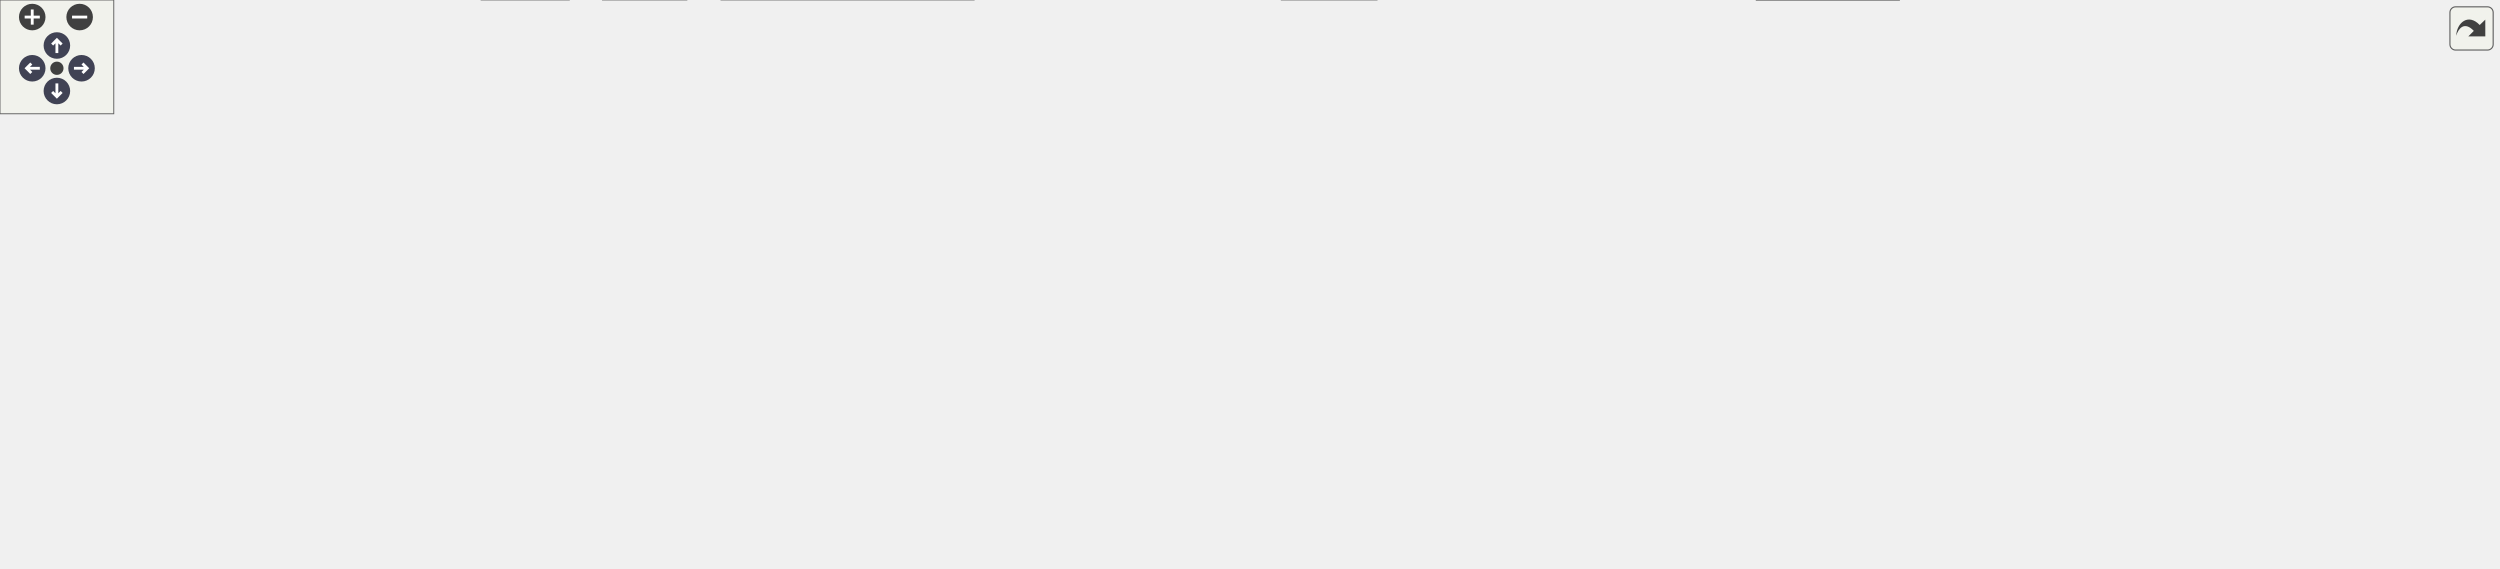
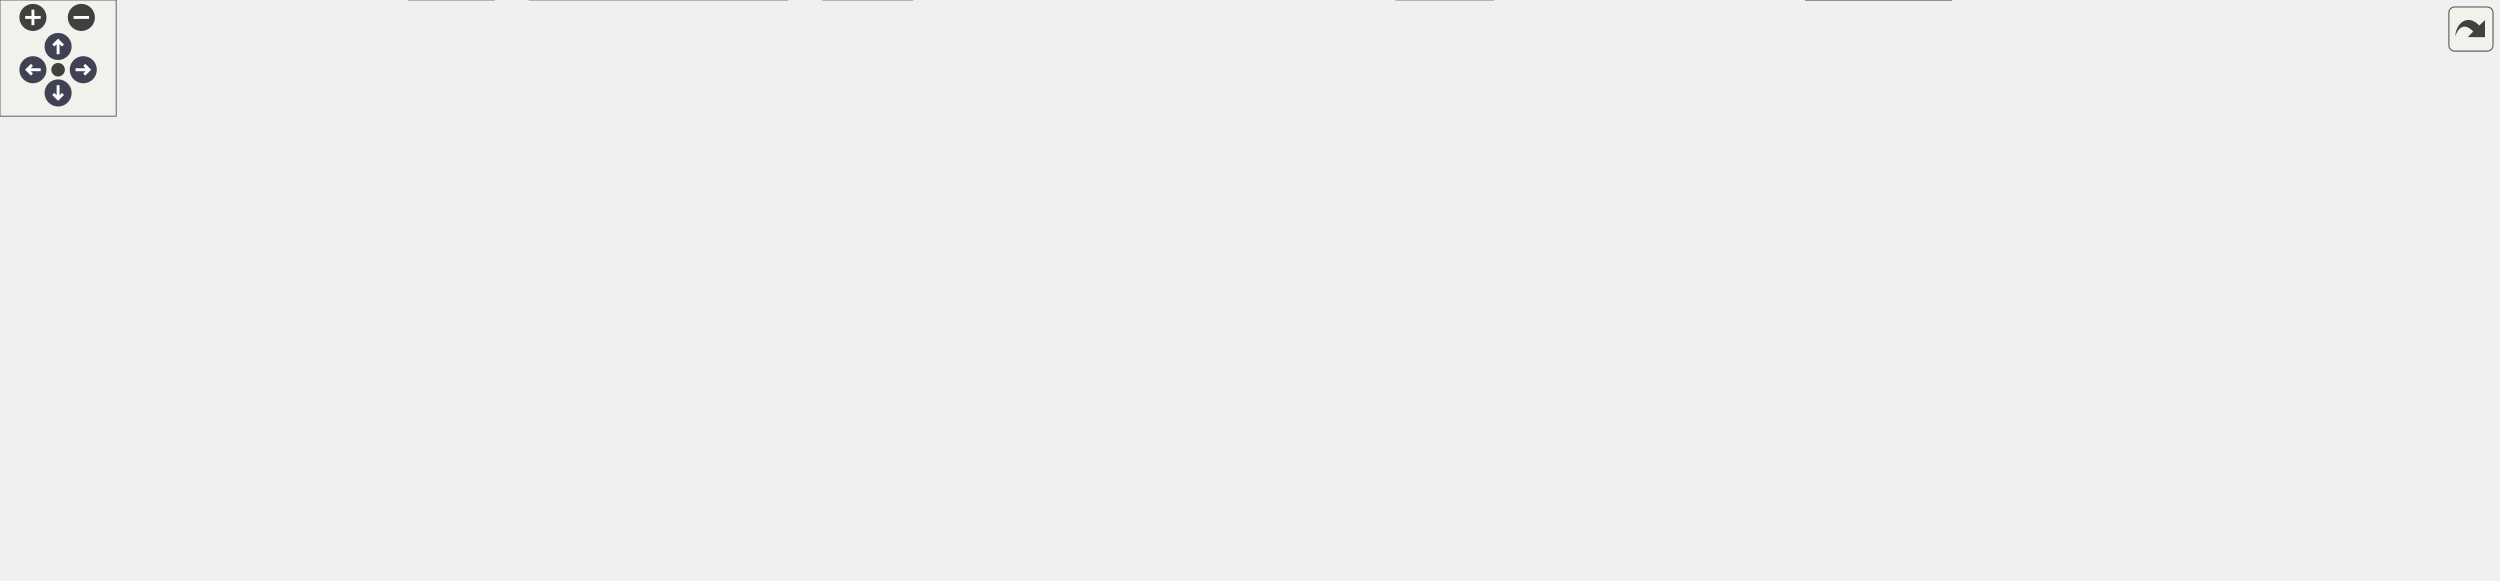
<svg xmlns="http://www.w3.org/2000/svg" xmlns:xlink="http://www.w3.org/1999/xlink" id="main" version="1.1" xml:space="preserve">
  <style type="text/css">
.node, .edge {opacity: 0.7;}
.node.selected, .edge.selected {opacity: 1;}
.edge:hover path { stroke: red; }
.edge:hover polygon { stroke: red; fill: red; }
</style>
  <defs>
    <circle id="rim" cx="0" cy="0" r="7" />
    <circle id="rim2" cx="0" cy="0" r="3.5" />
    <g id="zoomPlus">
      <use xlink:href="#rim" fill="#404040">
        <set attributeName="fill" to="#808080" begin="zoomplus.mouseover" end="zoomplus.mouseout" />
      </use>
      <path d="M-4,0h8M0,-4v8" fill="none" stroke="white" stroke-width="1.5" pointer-events="none" />
    </g>
    <g id="zoomMin">
      <use xlink:href="#rim" fill="#404040">
        <set attributeName="fill" to="#808080" begin="zoomminus.mouseover" end="zoomminus.mouseout" />
      </use>
      <path d="M-4,0h8" fill="none" stroke="white" stroke-width="1.5" pointer-events="none" />
    </g>
    <g id="arrowUp" transform="translate(30 24)">
      <use xlink:href="#rim" />
      <path pointer-events="none" fill="none" stroke="white" stroke-width="1.5" d="M0,-3.0v7 M-2.5,-0.5L0,-3.0L2.5,-0.5" />
    </g>
    <g id="arrowRight" transform="rotate(90) translate(36 -43)">
      <use xlink:href="#rim" />
      <path pointer-events="none" fill="none" stroke="white" stroke-width="1.5" d="M0,-3.0v7 M-2.5,-0.5L0,-3.0L2.5,-0.5" />
    </g>
    <g id="arrowDown" transform="rotate(180) translate(-30 -48)">
      <use xlink:href="#rim" />
      <path pointer-events="none" fill="none" stroke="white" stroke-width="1.5" d="M0,-3.0v7 M-2.5,-0.5L0,-3.0L2.5,-0.5" />
    </g>
    <g id="arrowLeft" transform="rotate(270) translate(-36 17)">
      <use xlink:href="#rim" />
      <path pointer-events="none" fill="none" stroke="white" stroke-width="1.5" d="M0,-3.0v7 M-2.5,-0.5L0,-3.0L2.5,-0.5" />
    </g>
    <g id="resetDef">
      <use xlink:href="#rim2" fill="#404040">
        <set attributeName="fill" to="#808080" begin="reset.mouseover" end="reset.mouseout" />
      </use>
    </g>
  </defs>
  <svg id="graph" class="graph">
    <g id="viewport">
      <g id="Node000001" class="node">
        <g id="a_Node000001">
          <a xlink:title="数学、算法模块头文件">
-             <polygon fill="#999999" stroke="#666666" points="787,-239 677,-239 677,-220 787,-220 787,-239" />
-             <text text-anchor="middle" x="732" y="-227" font-family="Helvetica,sans-Serif" font-size="10.00">rmvl/algorithm.hpp</text>
+             <polygon fill="#999999" stroke="#666666" points="772,-239 662,-239 662,-220 772,-220 772,-239" />
+             <text text-anchor="middle" x="717" y="-227" font-family="Helvetica,sans-Serif" font-size="10.00">rmvl/algorithm.hpp</text>
          </a>
        </g>
      </g>
      <g id="Node000002" class="node">
        <g id="a_Node000002">
          <a xlink:href="../../d4/d78/math_8hpp.html" target="_top" xlink:title="基础数学库">
-             <polygon fill="white" stroke="#666666" points="334.5,-129 221.5,-129 221.5,-110 334.5,-110 334.5,-129" />
-             <text text-anchor="middle" x="278" y="-117" font-family="Helvetica,sans-Serif" font-size="10.00">algorithm/math.hpp</text>
+             <polygon fill="white" stroke="#666666" points="319.5,-129 206.5,-129 206.5,-110 319.5,-110 319.5,-129" />
+             <text text-anchor="middle" x="263" y="-117" font-family="Helvetica,sans-Serif" font-size="10.00">algorithm/math.hpp</text>
          </a>
        </g>
      </g>
      <g id="edge1_Node000001_Node000002" class="edge">
        <g id="a_edge1_Node000001_Node000002">
          <a xlink:title=" ">
-             <path fill="none" stroke="#63b8ff" d="M676.66,-226.63C583.5,-222.76 399.83,-211.76 342,-184 320.27,-173.57 301.52,-152.7 290.03,-137.73" />
-             <polygon fill="#63b8ff" stroke="#63b8ff" points="292.59,-135.31 283.85,-129.32 286.95,-139.45 292.59,-135.31" />
+             <path fill="none" stroke="#63b8ff" d="M661.66,-226.63C568.5,-222.76 384.83,-211.76 327,-184 305.27,-173.57 286.52,-152.7 275.03,-137.73" />
+             <polygon fill="#63b8ff" stroke="#63b8ff" points="277.59,-135.31 268.85,-129.32 271.95,-139.45 277.59,-135.31" />
          </a>
        </g>
      </g>
      <g id="Node000015" class="node">
        <g id="a_Node000015">
          <a xlink:href="../../d6/deb/transform_8hpp.html" target="_top" xlink:title="坐标变换">
-             <polygon fill="white" stroke="#666666" points="487,-184 351,-184 351,-165 487,-165 487,-184" />
-             <text text-anchor="middle" x="419" y="-172" font-family="Helvetica,sans-Serif" font-size="10.00">algorithm/transform.hpp</text>
+             <polygon fill="white" stroke="#666666" points="472,-184 336,-184 336,-165 472,-165 472,-184" />
+             <text text-anchor="middle" x="404" y="-172" font-family="Helvetica,sans-Serif" font-size="10.00">algorithm/transform.hpp</text>
          </a>
        </g>
      </g>
      <g id="edge14_Node000001_Node000015" class="edge">
        <g id="a_edge14_Node000001_Node000015">
          <a xlink:title=" ">
-             <path fill="none" stroke="#63b8ff" d="M681.71,-219.98C626.58,-210.65 538.15,-195.67 479.32,-185.71" />
-             <polygon fill="#63b8ff" stroke="#63b8ff" points="479.87,-182.26 469.42,-184.04 478.7,-189.16 479.87,-182.26" />
+             <path fill="none" stroke="#63b8ff" d="M666.71,-219.98C611.58,-210.65 523.15,-195.67 464.32,-185.71" />
+             <polygon fill="#63b8ff" stroke="#63b8ff" points="464.87,-182.26 454.42,-184.04 463.7,-189.16 464.87,-182.26" />
          </a>
        </g>
      </g>
      <g id="Node000017" class="node">
        <g id="a_Node000017">
          <a xlink:href="../../dd/d83/dsp_8hpp.html" target="_top" xlink:title="数字信号处理库">
-             <polygon fill="white" stroke="#666666" points="1217.5,-184 1112.5,-184 1112.5,-165 1217.5,-165 1217.5,-184" />
-             <text text-anchor="middle" x="1165" y="-172" font-family="Helvetica,sans-Serif" font-size="10.00">algorithm/dsp.hpp</text>
+             <polygon fill="white" stroke="#666666" points="1110.5,-184 1005.5,-184 1005.5,-165 1110.5,-165 1110.5,-184" />
+             <text text-anchor="middle" x="1058" y="-172" font-family="Helvetica,sans-Serif" font-size="10.00">algorithm/dsp.hpp</text>
          </a>
        </g>
      </g>
      <g id="edge17_Node000001_Node000017" class="edge">
        <g id="a_edge17_Node000001_Node000017">
          <a xlink:title=" ">
-             <path fill="none" stroke="#63b8ff" d="M787.28,-221.73C868.01,-211.85 1017.75,-193.52 1102.42,-183.16" />
-             <polygon fill="#63b8ff" stroke="#63b8ff" points="1102.92,-186.63 1112.42,-181.94 1102.07,-179.68 1102.92,-186.63" />
+             <path fill="none" stroke="#63b8ff" d="M771.79,-219.98C832.82,-210.5 931.29,-195.19 995.34,-185.24" />
+             <polygon fill="#63b8ff" stroke="#63b8ff" points="995.97,-188.68 1005.31,-183.69 994.89,-181.77 995.97,-188.68" />
          </a>
        </g>
      </g>
      <g id="Node000021" class="node">
        <g id="a_Node000021">
          <a xlink:href="../../db/d0f/kalman_8hpp.html" target="_top" xlink:title="包含轻量级 cv::Matx 的卡尔曼滤波模块">
-             <polygon fill="white" stroke="#666666" points="697,-184 573,-184 573,-165 697,-165 697,-184" />
-             <text text-anchor="middle" x="635" y="-172" font-family="Helvetica,sans-Serif" font-size="10.00">algorithm/kalman.hpp</text>
+             <polygon fill="white" stroke="#666666" points="682,-184 558,-184 558,-165 682,-165 682,-184" />
+             <text text-anchor="middle" x="620" y="-172" font-family="Helvetica,sans-Serif" font-size="10.00">algorithm/kalman.hpp</text>
          </a>
        </g>
      </g>
      <g id="edge22_Node000001_Node000021" class="edge">
        <g id="a_edge22_Node000001_Node000021">
          <a xlink:title=" ">
-             <path fill="none" stroke="#63b8ff" d="M716.42,-219.98C701.23,-211.69 677.9,-198.94 660.1,-189.22" />
-             <polygon fill="#63b8ff" stroke="#63b8ff" points="661.32,-185.89 650.87,-184.17 657.97,-192.04 661.32,-185.89" />
+             <path fill="none" stroke="#63b8ff" d="M701.42,-219.98C686.23,-211.69 662.9,-198.94 645.1,-189.22" />
+             <polygon fill="#63b8ff" stroke="#63b8ff" points="646.32,-185.89 635.87,-184.17 642.97,-192.04 646.32,-185.89" />
          </a>
        </g>
      </g>
      <g id="Node000023" class="node">
        <g id="a_Node000023">
          <a xlink:href="../../da/d3b/numcal_8hpp.html" target="_top" xlink:title="数值计算与最优化模块">
-             <polygon fill="white" stroke="#666666" points="943,-129 819,-129 819,-110 943,-110 943,-129" />
-             <text text-anchor="middle" x="881" y="-117" font-family="Helvetica,sans-Serif" font-size="10.00">algorithm/numcal.hpp</text>
+             <polygon fill="white" stroke="#666666" points="928,-129 804,-129 804,-110 928,-110 928,-129" />
+             <text text-anchor="middle" x="866" y="-117" font-family="Helvetica,sans-Serif" font-size="10.00">algorithm/numcal.hpp</text>
          </a>
        </g>
      </g>
      <g id="edge25_Node000001_Node000023" class="edge">
        <g id="a_edge25_Node000001_Node000023">
          <a xlink:title=" ">
-             <path fill="none" stroke="#63b8ff" d="M743.94,-219.84C769.33,-201.44 828.94,-158.23 860.53,-135.34" />
-             <polygon fill="#63b8ff" stroke="#63b8ff" points="862.96,-137.9 869,-129.2 858.85,-132.23 862.96,-137.9" />
-           </a>
-         </g>
-       </g>
-       <g id="Node000025" class="node">
-         <g id="a_Node000025">
+             <path fill="none" stroke="#63b8ff" d="M728.94,-219.84C754.33,-201.44 813.94,-158.23 845.53,-135.34" />
+             <polygon fill="#63b8ff" stroke="#63b8ff" points="847.96,-137.9 854,-129.2 843.85,-132.23 847.96,-137.9" />
+           </a>
+         </g>
+       </g>
+       <g id="Node000026" class="node">
+         <g id="a_Node000026">
          <a xlink:href="../../d4/d90/datastruct_8hpp.html" target="_top" xlink:title="数据结构">
-             <polygon fill="white" stroke="#666666" points="800.5,-129 663.5,-129 663.5,-110 800.5,-110 800.5,-129" />
-             <text text-anchor="middle" x="732" y="-117" font-family="Helvetica,sans-Serif" font-size="10.00">algorithm/datastruct.hpp</text>
-           </a>
-         </g>
-       </g>
-       <g id="edge31_Node000001_Node000025" class="edge">
-         <g id="a_edge31_Node000001_Node000025">
-           <a xlink:title=" ">
-             <path fill="none" stroke="#63b8ff" d="M732,-219.66C732,-202.17 732,-162.8 732,-139.27" />
-             <polygon fill="#63b8ff" stroke="#63b8ff" points="735.5,-139.16 732,-129.16 728.5,-139.16 735.5,-139.16" />
-           </a>
-         </g>
-       </g>
-       <g id="Node000028" class="node">
-         <g id="a_Node000028">
+             <polygon fill="white" stroke="#666666" points="785.5,-129 648.5,-129 648.5,-110 785.5,-110 785.5,-129" />
+             <text text-anchor="middle" x="717" y="-117" font-family="Helvetica,sans-Serif" font-size="10.00">algorithm/datastruct.hpp</text>
+           </a>
+         </g>
+       </g>
+       <g id="edge32_Node000001_Node000026" class="edge">
+         <g id="a_edge32_Node000001_Node000026">
+           <a xlink:title=" ">
+             <path fill="none" stroke="#63b8ff" d="M717,-219.66C717,-202.17 717,-162.8 717,-139.27" />
+             <polygon fill="#63b8ff" stroke="#63b8ff" points="720.5,-139.16 717,-129.16 713.5,-139.16 720.5,-139.16" />
+           </a>
+         </g>
+       </g>
+       <g id="Node000029" class="node">
+         <g id="a_Node000029">
          <a xlink:href="../../d2/d4c/pretreat_8hpp.html" target="_top" xlink:title="图像预处理模块">
-             <polygon fill="white" stroke="#666666" points="1046.5,-184 919.5,-184 919.5,-165 1046.5,-165 1046.5,-184" />
-             <text text-anchor="middle" x="983" y="-172" font-family="Helvetica,sans-Serif" font-size="10.00">algorithm/pretreat.hpp</text>
-           </a>
-         </g>
-       </g>
-       <g id="edge36_Node000001_Node000028" class="edge">
-         <g id="a_edge36_Node000001_Node000028">
-           <a xlink:title=" ">
-             <path fill="none" stroke="#63b8ff" d="M772.33,-219.98C815.84,-210.8 885.2,-196.15 932.35,-186.19" />
-             <polygon fill="#63b8ff" stroke="#63b8ff" points="933.3,-189.57 942.36,-184.08 931.85,-182.72 933.3,-189.57" />
+             <polygon fill="white" stroke="#666666" points="1277.5,-184 1150.5,-184 1150.5,-165 1277.5,-165 1277.5,-184" />
+             <text text-anchor="middle" x="1214" y="-172" font-family="Helvetica,sans-Serif" font-size="10.00">algorithm/pretreat.hpp</text>
+           </a>
+         </g>
+       </g>
+       <g id="edge37_Node000001_Node000029" class="edge">
+         <g id="a_edge37_Node000001_Node000029">
+           <a xlink:title=" ">
+             <path fill="none" stroke="#63b8ff" d="M772.09,-222.63C861.88,-213.05 1039.86,-194.07 1140.39,-183.35" />
+             <polygon fill="#63b8ff" stroke="#63b8ff" points="1140.89,-186.82 1150.46,-182.28 1140.15,-179.86 1140.89,-186.82" />
          </a>
        </g>
      </g>
      <g id="Node000003" class="node">
        <g id="a_Node000003">
          <a xlink:title=" ">
            <polygon fill="#e0e0e0" stroke="#999999" points="270.5,-74 223.5,-74 223.5,-55 270.5,-55 270.5,-74" />
            <text text-anchor="middle" x="247" y="-62" font-family="Helvetica,sans-Serif" font-size="10.00">cmath</text>
          </a>
        </g>
      </g>
      <g id="edge2_Node000002_Node000003" class="edge">
        <g id="a_edge2_Node000002_Node000003">
          <a xlink:title=" ">
-             <path fill="none" stroke="#63b8ff" d="M272.88,-109.75C268.64,-102.49 262.47,-91.95 257.22,-82.98" />
-             <polygon fill="#63b8ff" stroke="#63b8ff" points="260.09,-80.95 252.02,-74.09 254.05,-84.49 260.09,-80.95" />
+             <path fill="none" stroke="#63b8ff" d="M260.36,-109.75C258.24,-102.72 255.19,-92.62 252.54,-83.84" />
+             <polygon fill="#63b8ff" stroke="#63b8ff" points="255.83,-82.65 249.59,-74.09 249.13,-84.67 255.83,-82.65" />
          </a>
        </g>
      </g>
      <g id="Node000004" class="node">
        <g id="a_Node000004">
          <a xlink:title=" ">
            <polygon fill="#e0e0e0" stroke="#999999" points="585.5,-74 520.5,-74 520.5,-55 585.5,-55 585.5,-74" />
            <text text-anchor="middle" x="553" y="-62" font-family="Helvetica,sans-Serif" font-size="10.00">functional</text>
          </a>
        </g>
      </g>
      <g id="edge3_Node000002_Node000004" class="edge">
        <g id="a_edge3_Node000002_Node000004">
          <a xlink:title=" ">
-             <path fill="none" stroke="#63b8ff" d="M324.22,-109.94C369.33,-101.54 440.18,-88.2 510.43,-74.29" />
-             <polygon fill="#63b8ff" stroke="#63b8ff" points="511.21,-77.7 520.34,-72.32 509.85,-70.84 511.21,-77.7" />
+             <path fill="none" stroke="#63b8ff" d="M313.15,-109.96C361.33,-101.65 436.43,-88.47 510.39,-74.27" />
+             <polygon fill="#63b8ff" stroke="#63b8ff" points="511.19,-77.68 520.34,-72.36 509.86,-70.81 511.19,-77.68" />
          </a>
        </g>
      </g>
      <g id="Node000005" class="node">
        <g id="a_Node000005">
          <a xlink:title=" ">
            <polygon fill="#e0e0e0" stroke="#999999" points="56,-74 0,-74 0,-55 56,-55 56,-74" />
            <text text-anchor="middle" x="28" y="-62" font-family="Helvetica,sans-Serif" font-size="10.00">numeric</text>
          </a>
        </g>
      </g>
      <g id="edge4_Node000002_Node000005" class="edge">
        <g id="a_edge4_Node000002_Node000005">
          <a xlink:title=" ">
-             <path fill="none" stroke="#63b8ff" d="M235.92,-109.96C195.01,-101.61 130.87,-88.36 66.23,-74.24" />
-             <polygon fill="#63b8ff" stroke="#63b8ff" points="66.79,-70.78 56.27,-72.05 65.29,-77.61 66.79,-70.78" />
+             <path fill="none" stroke="#63b8ff" d="M224.66,-109.94C186.79,-101.47 126.95,-88.06 66.06,-74.23" />
+             <polygon fill="#63b8ff" stroke="#63b8ff" points="66.81,-70.81 56.28,-72.01 65.25,-77.64 66.81,-70.81" />
          </a>
        </g>
      </g>
      <g id="Node000006" class="node">
        <g id="a_Node000006">
          <a xlink:title=" ">
            <polygon fill="#e0e0e0" stroke="#999999" points="502.5,-74 409.5,-74 409.5,-55 502.5,-55 502.5,-74" />
            <text text-anchor="middle" x="456" y="-62" font-family="Helvetica,sans-Serif" font-size="10.00">unordered_map</text>
          </a>
        </g>
      </g>
      <g id="edge5_Node000002_Node000006" class="edge">
        <g id="a_edge5_Node000002_Node000006">
          <a xlink:title=" ">
-             <path fill="none" stroke="#63b8ff" d="M306.6,-109.98C336.61,-101.05 383.98,-86.94 417.32,-77.02" />
-             <polygon fill="#63b8ff" stroke="#63b8ff" points="418.59,-80.29 427.18,-74.08 416.59,-73.58 418.59,-80.29" />
+             <path fill="none" stroke="#63b8ff" d="M294.01,-109.98C326.83,-100.97 378.8,-86.7 414.99,-76.76" />
+             <polygon fill="#63b8ff" stroke="#63b8ff" points="416.03,-80.11 424.75,-74.08 414.18,-73.36 416.03,-80.11" />
          </a>
        </g>
      </g>
      <g id="Node000007" class="node">
        <g id="a_Node000007">
          <a xlink:title=" ">
-             <polygon fill="#e0e0e0" stroke="#999999" points="755.5,-74 708.5,-74 708.5,-55 755.5,-55 755.5,-74" />
-             <text text-anchor="middle" x="732" y="-62" font-family="Helvetica,sans-Serif" font-size="10.00">vector</text>
+             <polygon fill="#e0e0e0" stroke="#999999" points="650.5,-74 603.5,-74 603.5,-55 650.5,-55 650.5,-74" />
+             <text text-anchor="middle" x="627" y="-62" font-family="Helvetica,sans-Serif" font-size="10.00">vector</text>
          </a>
        </g>
      </g>
      <g id="edge6_Node000002_Node000007" class="edge">
        <g id="a_edge6_Node000002_Node000007">
          <a xlink:title=" ">
-             <path fill="none" stroke="#63b8ff" d="M334.51,-111.12C337.72,-110.73 340.9,-110.36 344,-110 498.32,-92.24 541.13,-101.46 698.28,-73.84" />
-             <polygon fill="#63b8ff" stroke="#63b8ff" points="699.07,-77.26 708.3,-72.06 697.84,-70.37 699.07,-77.26" />
+             <path fill="none" stroke="#63b8ff" d="M319.82,-111.07C402.38,-100.26 549.76,-80.85 593.21,-73.91" />
+             <polygon fill="#63b8ff" stroke="#63b8ff" points="594.06,-77.31 603.31,-72.15 592.86,-70.42 594.06,-77.31" />
          </a>
        </g>
      </g>
      <g id="Node000008" class="node">
        <g id="a_Node000008">
          <a xlink:title=" ">
            <polygon fill="#e0e0e0" stroke="#999999" points="205.5,-74 74.5,-74 74.5,-55 205.5,-55 205.5,-74" />
            <text text-anchor="middle" x="140" y="-62" font-family="Helvetica,sans-Serif" font-size="10.00">opencv2/core/matx.hpp</text>
          </a>
        </g>
      </g>
      <g id="edge7_Node000002_Node000008" class="edge">
        <g id="a_edge7_Node000002_Node000008">
          <a xlink:title=" ">
-             <path fill="none" stroke="#63b8ff" d="M255.83,-109.98C233.23,-101.3 197.94,-87.75 172.25,-77.88" />
-             <polygon fill="#63b8ff" stroke="#63b8ff" points="173.17,-74.49 162.58,-74.17 170.66,-81.02 173.17,-74.49" />
+             <path fill="none" stroke="#63b8ff" d="M243.24,-109.98C223.27,-101.38 192.2,-87.99 169.35,-78.15" />
+             <polygon fill="#63b8ff" stroke="#63b8ff" points="170.69,-74.91 160.12,-74.17 167.92,-81.34 170.69,-74.91" />
          </a>
        </g>
      </g>
      <g id="Node000009" class="node">
        <g id="a_Node000009">
          <a xlink:href="../../d0/d3f/util_8hpp.html" target="_top" xlink:title=" ">
            <polygon fill="white" stroke="#666666" points="391.5,-74 288.5,-74 288.5,-55 391.5,-55 391.5,-74" />
            <text text-anchor="middle" x="340" y="-62" font-family="Helvetica,sans-Serif" font-size="10.00">rmvl/core/util.hpp</text>
          </a>
        </g>
      </g>
      <g id="edge8_Node000002_Node000009" class="edge">
        <g id="a_edge8_Node000002_Node000009">
          <a xlink:title=" ">
-             <path fill="none" stroke="#63b8ff" d="M287.96,-109.98C297.13,-102.15 310.94,-90.34 322.03,-80.86" />
-             <polygon fill="#63b8ff" stroke="#63b8ff" points="324.53,-83.33 329.86,-74.17 319.98,-78.01 324.53,-83.33" />
+             <path fill="none" stroke="#63b8ff" d="M275.37,-109.98C287.09,-101.92 304.92,-89.65 318.89,-80.03" />
+             <polygon fill="#63b8ff" stroke="#63b8ff" points="321.15,-82.72 327.4,-74.17 317.18,-76.96 321.15,-82.72" />
          </a>
        </g>
      </g>
      <g id="Node000010" class="node">
        <g id="a_Node000010">
          <a xlink:title=" ">
-             <polygon fill="#e0e0e0" stroke="#999999" points="513.5,-19 380.5,-19 380.5,0 513.5,0 513.5,-19" />
-             <text text-anchor="middle" x="447" y="-7" font-family="Helvetica,sans-Serif" font-size="10.00">rmvl/rmvl_modules.hpp</text>
+             <polygon fill="#e0e0e0" stroke="#999999" points="406.5,-19 273.5,-19 273.5,0 406.5,0 406.5,-19" />
+             <text text-anchor="middle" x="340" y="-7" font-family="Helvetica,sans-Serif" font-size="10.00">rmvl/rmvl_modules.hpp</text>
          </a>
        </g>
      </g>
      <g id="edge9_Node000009_Node000010" class="edge">
        <g id="a_edge9_Node000009_Node000010">
          <a xlink:title=" ">
-             <path fill="none" stroke="#63b8ff" d="M357.19,-54.98C374.25,-46.54 400.63,-33.47 420.4,-23.68" />
-             <polygon fill="#63b8ff" stroke="#63b8ff" points="422.09,-26.75 429.5,-19.17 418.98,-20.47 422.09,-26.75" />
+             <path fill="none" stroke="#63b8ff" d="M340,-54.75C340,-47.8 340,-37.85 340,-29.13" />
+             <polygon fill="#63b8ff" stroke="#63b8ff" points="343.5,-29.09 340,-19.09 336.5,-29.09 343.5,-29.09" />
          </a>
        </g>
      </g>
      <g id="Node000011" class="node">
        <g id="a_Node000011">
          <a xlink:title=" ">
-             <polygon fill="#e0e0e0" stroke="#999999" points="726,-19 676,-19 676,0 726,0 726,-19" />
-             <text text-anchor="middle" x="701" y="-7" font-family="Helvetica,sans-Serif" font-size="10.00">cstdint</text>
+             <polygon fill="#e0e0e0" stroke="#999999" points="771,-19 721,-19 721,0 771,0 771,-19" />
+             <text text-anchor="middle" x="746" y="-7" font-family="Helvetica,sans-Serif" font-size="10.00">cstdint</text>
          </a>
        </g>
      </g>
      <g id="edge10_Node000009_Node000011" class="edge">
        <g id="a_edge10_Node000009_Node000011">
          <a xlink:title=" ">
-             <path fill="none" stroke="#63b8ff" d="M391.72,-55.91C466.15,-44.98 601.52,-25.1 665.59,-15.7" />
-             <polygon fill="#63b8ff" stroke="#63b8ff" points="666.21,-19.14 675.6,-14.23 665.2,-12.22 666.21,-19.14" />
+             <path fill="none" stroke="#63b8ff" d="M391.58,-56.28C394.77,-55.84 397.93,-55.41 401,-55 514.16,-39.82 648.35,-22.79 710.78,-14.92" />
+             <polygon fill="#63b8ff" stroke="#63b8ff" points="711.4,-18.37 720.88,-13.65 710.52,-11.43 711.4,-18.37" />
          </a>
        </g>
      </g>
      <g id="Node000012" class="node">
        <g id="a_Node000012">
          <a xlink:title=" ">
-             <polygon fill="#e0e0e0" stroke="#999999" points="300,-19 254,-19 254,0 300,0 300,-19" />
-             <text text-anchor="middle" x="277" y="-7" font-family="Helvetica,sans-Serif" font-size="10.00">cstdio</text>
+             <polygon fill="#e0e0e0" stroke="#999999" points="471,-19 425,-19 425,0 471,0 471,-19" />
+             <text text-anchor="middle" x="448" y="-7" font-family="Helvetica,sans-Serif" font-size="10.00">cstdio</text>
          </a>
        </g>
      </g>
      <g id="edge11_Node000009_Node000012" class="edge">
        <g id="a_edge11_Node000009_Node000012">
          <a xlink:title=" ">
-             <path fill="none" stroke="#63b8ff" d="M329.88,-54.98C320.56,-47.15 306.53,-35.34 295.26,-25.86" />
-             <polygon fill="#63b8ff" stroke="#63b8ff" points="297.21,-22.93 287.31,-19.17 292.71,-28.29 297.21,-22.93" />
+             <path fill="none" stroke="#63b8ff" d="M357.35,-54.98C374.57,-46.54 401.2,-33.47 421.15,-23.68" />
+             <polygon fill="#63b8ff" stroke="#63b8ff" points="422.9,-26.72 430.33,-19.17 419.81,-20.43 422.9,-26.72" />
          </a>
        </g>
      </g>
      <g id="Node000013" class="node">
        <g id="a_Node000013">
          <a xlink:title=" ">
-             <polygon fill="#e0e0e0" stroke="#999999" points="362,-19 318,-19 318,0 362,0 362,-19" />
-             <text text-anchor="middle" x="340" y="-7" font-family="Helvetica,sans-Serif" font-size="10.00">string</text>
+             <polygon fill="#e0e0e0" stroke="#999999" points="255,-19 211,-19 211,0 255,0 255,-19" />
+             <text text-anchor="middle" x="233" y="-7" font-family="Helvetica,sans-Serif" font-size="10.00">string</text>
          </a>
        </g>
      </g>
      <g id="edge12_Node000009_Node000013" class="edge">
        <g id="a_edge12_Node000009_Node000013">
          <a xlink:title=" ">
-             <path fill="none" stroke="#63b8ff" d="M340,-54.75C340,-47.8 340,-37.85 340,-29.13" />
-             <polygon fill="#63b8ff" stroke="#63b8ff" points="343.5,-29.09 340,-19.09 336.5,-29.09 343.5,-29.09" />
+             <path fill="none" stroke="#63b8ff" d="M322.81,-54.98C305.75,-46.54 279.37,-33.47 259.6,-23.68" />
+             <polygon fill="#63b8ff" stroke="#63b8ff" points="261.02,-20.47 250.5,-19.17 257.91,-26.75 261.02,-20.47" />
          </a>
        </g>
      </g>
      <g id="Node000014" class="node">
        <g id="a_Node000014">
          <a xlink:href="../../db/d41/rmvldef_8hpp.html" target="_top" xlink:title=" ">
-             <polygon fill="white" stroke="#666666" points="1001.5,-19 926.5,-19 926.5,0 1001.5,0 1001.5,-19" />
-             <text text-anchor="middle" x="964" y="-7" font-family="Helvetica,sans-Serif" font-size="10.00">rmvldef.hpp</text>
+             <polygon fill="white" stroke="#666666" points="1007.5,-19 932.5,-19 932.5,0 1007.5,0 1007.5,-19" />
+             <text text-anchor="middle" x="970" y="-7" font-family="Helvetica,sans-Serif" font-size="10.00">rmvldef.hpp</text>
          </a>
        </g>
      </g>
      <g id="edge13_Node000009_Node000014" class="edge">
        <g id="a_edge13_Node000009_Node000014">
          <a xlink:title=" ">
-             <path fill="none" stroke="#63b8ff" d="M391.56,-56.1C394.75,-55.71 397.92,-55.34 401,-55 591.44,-34.22 819.13,-19.24 916.28,-13.31" />
-             <polygon fill="#63b8ff" stroke="#63b8ff" points="916.6,-16.8 926.37,-12.7 916.18,-9.81 916.6,-16.8" />
+             <path fill="none" stroke="#63b8ff" d="M391.56,-56.09C394.75,-55.7 397.92,-55.34 401,-55 593.7,-34.06 824.15,-19.14 922.13,-13.26" />
+             <polygon fill="#63b8ff" stroke="#63b8ff" points="922.53,-16.75 932.31,-12.66 922.12,-9.76 922.53,-16.75" />
          </a>
        </g>
      </g>
      <g id="edge16_Node000015_Node000002" class="edge">
        <g id="a_edge16_Node000015_Node000002">
          <a xlink:title=" ">
-             <path fill="none" stroke="#63b8ff" d="M396.35,-164.98C373.15,-156.27 336.88,-142.63 310.6,-132.75" />
-             <polygon fill="#63b8ff" stroke="#63b8ff" points="311.66,-129.41 301.07,-129.17 309.2,-135.97 311.66,-129.41" />
+             <path fill="none" stroke="#63b8ff" d="M381.35,-164.98C358.15,-156.27 321.88,-142.63 295.6,-132.75" />
+             <polygon fill="#63b8ff" stroke="#63b8ff" points="296.66,-129.41 286.07,-129.17 294.2,-135.97 296.66,-129.41" />
          </a>
        </g>
      </g>
      <g id="Node000016" class="node">
        <g id="a_Node000016">
          <a xlink:title=" ">
-             <polygon fill="#e0e0e0" stroke="#999999" points="485.5,-129 352.5,-129 352.5,-110 485.5,-110 485.5,-129" />
-             <text text-anchor="middle" x="419" y="-117" font-family="Helvetica,sans-Serif" font-size="10.00">opencv2/core/types.hpp</text>
+             <polygon fill="#e0e0e0" stroke="#999999" points="470.5,-129 337.5,-129 337.5,-110 470.5,-110 470.5,-129" />
+             <text text-anchor="middle" x="404" y="-117" font-family="Helvetica,sans-Serif" font-size="10.00">opencv2/core/types.hpp</text>
          </a>
        </g>
      </g>
      <g id="edge15_Node000015_Node000016" class="edge">
        <g id="a_edge15_Node000015_Node000016">
          <a xlink:title=" ">
-             <path fill="none" stroke="#63b8ff" d="M419,-164.75C419,-157.8 419,-147.85 419,-139.13" />
-             <polygon fill="#63b8ff" stroke="#63b8ff" points="422.5,-139.09 419,-129.09 415.5,-139.09 422.5,-139.09" />
+             <path fill="none" stroke="#63b8ff" d="M404,-164.75C404,-157.8 404,-147.85 404,-139.13" />
+             <polygon fill="#63b8ff" stroke="#63b8ff" points="407.5,-139.09 404,-129.09 400.5,-139.09 407.5,-139.09" />
          </a>
        </g>
      </g>
      <g id="edge21_Node000017_Node000014" class="edge">
        <g id="a_edge21_Node000017_Node000014">
          <a xlink:title=" ">
-             <path fill="none" stroke="#63b8ff" d="M1164.46,-164.73C1163.22,-151.5 1159.18,-126.28 1146,-110 1108.97,-64.27 1045.07,-36.38 1003.68,-22.19" />
-             <polygon fill="#63b8ff" stroke="#63b8ff" points="1004.78,-18.86 994.18,-19.04 1002.57,-25.51 1004.78,-18.86" />
+             <path fill="none" stroke="#63b8ff" d="M1058.87,-164.92C1060.52,-144.18 1062.13,-90.41 1039,-55 1030.01,-41.23 1015.11,-30.83 1001.45,-23.57" />
+             <polygon fill="#63b8ff" stroke="#63b8ff" points="1002.79,-20.33 992.28,-19.03 999.69,-26.6 1002.79,-20.33" />
          </a>
        </g>
      </g>
      <g id="Node000018" class="node">
        <g id="a_Node000018">
          <a xlink:title=" ">
-             <polygon fill="#e0e0e0" stroke="#999999" points="1317.5,-129 1270.5,-129 1270.5,-110 1317.5,-110 1317.5,-129" />
-             <text text-anchor="middle" x="1294" y="-117" font-family="Helvetica,sans-Serif" font-size="10.00">deque</text>
+             <polygon fill="#e0e0e0" stroke="#999999" points="1133.5,-129 1086.5,-129 1086.5,-110 1133.5,-110 1133.5,-129" />
+             <text text-anchor="middle" x="1110" y="-117" font-family="Helvetica,sans-Serif" font-size="10.00">deque</text>
          </a>
        </g>
      </g>
      <g id="edge18_Node000017_Node000018" class="edge">
        <g id="a_edge18_Node000017_Node000018">
          <a xlink:title=" ">
-             <path fill="none" stroke="#63b8ff" d="M1185.73,-164.98C1206.76,-156.34 1239.55,-142.87 1263.54,-133.02" />
-             <polygon fill="#63b8ff" stroke="#63b8ff" points="1264.98,-136.21 1272.9,-129.17 1262.32,-129.73 1264.98,-136.21" />
+             <path fill="none" stroke="#63b8ff" d="M1066.59,-164.75C1074.16,-157.03 1085.38,-145.6 1094.51,-136.28" />
+             <polygon fill="#63b8ff" stroke="#63b8ff" points="1097.07,-138.68 1101.57,-129.09 1092.07,-133.78 1097.07,-138.68" />
          </a>
        </g>
      </g>
      <g id="Node000019" class="node">
        <g id="a_Node000019">
          <a xlink:title=" ">
-             <polygon fill="#e0e0e0" stroke="#999999" points="1252.5,-129 1193.5,-129 1193.5,-110 1252.5,-110 1252.5,-129" />
-             <text text-anchor="middle" x="1223" y="-117" font-family="Helvetica,sans-Serif" font-size="10.00">complex</text>
+             <polygon fill="#e0e0e0" stroke="#999999" points="1029.5,-129 970.5,-129 970.5,-110 1029.5,-110 1029.5,-129" />
+             <text text-anchor="middle" x="1000" y="-117" font-family="Helvetica,sans-Serif" font-size="10.00">complex</text>
          </a>
        </g>
      </g>
      <g id="edge19_Node000017_Node000019" class="edge">
        <g id="a_edge19_Node000017_Node000019">
          <a xlink:title=" ">
-             <path fill="none" stroke="#63b8ff" d="M1174.32,-164.98C1182.81,-157.23 1195.56,-145.58 1205.88,-136.14" />
-             <polygon fill="#63b8ff" stroke="#63b8ff" points="1208.49,-138.5 1213.51,-129.17 1203.77,-133.33 1208.49,-138.5" />
+             <path fill="none" stroke="#63b8ff" d="M1048.68,-164.98C1040.19,-157.23 1027.44,-145.58 1017.12,-136.14" />
+             <polygon fill="#63b8ff" stroke="#63b8ff" points="1019.23,-133.33 1009.49,-129.17 1014.51,-138.5 1019.23,-133.33" />
          </a>
        </g>
      </g>
      <g id="Node000020" class="node">
        <g id="a_Node000020">
          <a xlink:title=" ">
-             <polygon fill="#e0e0e0" stroke="#999999" points="1136.5,-129 1011.5,-129 1011.5,-110 1136.5,-110 1136.5,-129" />
-             <text text-anchor="middle" x="1074" y="-117" font-family="Helvetica,sans-Serif" font-size="10.00">opencv2/core/mat.hpp</text>
+             <polygon fill="#e0e0e0" stroke="#999999" points="1276.5,-129 1151.5,-129 1151.5,-110 1276.5,-110 1276.5,-129" />
+             <text text-anchor="middle" x="1214" y="-117" font-family="Helvetica,sans-Serif" font-size="10.00">opencv2/core/mat.hpp</text>
          </a>
        </g>
      </g>
      <g id="edge20_Node000017_Node000020" class="edge">
        <g id="a_edge20_Node000017_Node000020">
          <a xlink:title=" ">
-             <path fill="none" stroke="#63b8ff" d="M1150.38,-164.98C1136.14,-156.69 1114.25,-143.94 1097.55,-134.22" />
-             <polygon fill="#63b8ff" stroke="#63b8ff" points="1099.29,-131.18 1088.89,-129.17 1095.77,-137.23 1099.29,-131.18" />
+             <path fill="none" stroke="#63b8ff" d="M1083.06,-164.98C1109.03,-156.16 1149.81,-142.31 1178.96,-132.41" />
+             <polygon fill="#63b8ff" stroke="#63b8ff" points="1180.4,-135.61 1188.74,-129.08 1178.15,-128.99 1180.4,-135.61" />
          </a>
        </g>
      </g>
      <g id="edge23_Node000021_Node000004" class="edge">
        <g id="a_edge23_Node000021_Node000004">
          <a xlink:title=" ">
-             <path fill="none" stroke="#63b8ff" d="M634.22,-164.91C632.67,-151.93 628.22,-127.01 616,-110 606.75,-97.14 592.6,-86.66 580.05,-79.11" />
-             <polygon fill="#63b8ff" stroke="#63b8ff" points="581.71,-76.03 571.29,-74.14 578.26,-82.12 581.71,-76.03" />
+             <path fill="none" stroke="#63b8ff" d="M618.87,-164.68C616.89,-151.83 611.95,-127.58 601,-110 593.94,-98.66 583.24,-88.35 573.73,-80.52" />
+             <polygon fill="#63b8ff" stroke="#63b8ff" points="575.84,-77.72 565.81,-74.31 571.52,-83.23 575.84,-77.72" />
          </a>
        </g>
      </g>
      <g id="Node000022" class="node">
        <g id="a_Node000022">
          <a xlink:title=" ">
-             <polygon fill="#e0e0e0" stroke="#999999" points="606.5,-129 503.5,-129 503.5,-110 606.5,-110 606.5,-129" />
-             <text text-anchor="middle" x="555" y="-117" font-family="Helvetica,sans-Serif" font-size="10.00">opencv2/core.hpp</text>
+             <polygon fill="#e0e0e0" stroke="#999999" points="591.5,-129 488.5,-129 488.5,-110 591.5,-110 591.5,-129" />
+             <text text-anchor="middle" x="540" y="-117" font-family="Helvetica,sans-Serif" font-size="10.00">opencv2/core.hpp</text>
          </a>
        </g>
      </g>
      <g id="edge24_Node000021_Node000022" class="edge">
        <g id="a_edge24_Node000021_Node000022">
          <a xlink:title=" ">
-             <path fill="none" stroke="#63b8ff" d="M622.15,-164.98C609.86,-156.84 591.09,-144.41 576.52,-134.76" />
-             <polygon fill="#63b8ff" stroke="#63b8ff" points="578.36,-131.78 568.09,-129.17 574.49,-137.61 578.36,-131.78" />
+             <path fill="none" stroke="#63b8ff" d="M607.15,-164.98C594.86,-156.84 576.09,-144.41 561.52,-134.76" />
+             <polygon fill="#63b8ff" stroke="#63b8ff" points="563.36,-131.78 553.09,-129.17 559.49,-137.61 563.36,-131.78" />
          </a>
        </g>
      </g>
      <g id="edge28_Node000023_Node000004" class="edge">
        <g id="a_edge28_Node000023_Node000004">
          <a xlink:title=" ">
-             <path fill="none" stroke="#63b8ff" d="M821.16,-110C765.41,-101.89 679.74,-88.97 595.53,-74.02" />
-             <polygon fill="#63b8ff" stroke="#63b8ff" points="595.99,-70.55 585.53,-72.24 594.76,-77.44 595.99,-70.55" />
-           </a>
-         </g>
-       </g>
-       <g id="edge29_Node000023_Node000007" class="edge">
-         <g id="a_edge29_Node000023_Node000007">
-           <a xlink:title=" ">
-             <path fill="none" stroke="#63b8ff" d="M857.06,-109.98C832.3,-101.18 793.42,-87.35 765.59,-77.45" />
-             <polygon fill="#63b8ff" stroke="#63b8ff" points="766.47,-74.05 755.88,-73.99 764.13,-80.64 766.47,-74.05" />
+             <path fill="none" stroke="#63b8ff" d="M810.36,-109.98C757.75,-101.78 676.35,-88.74 595.86,-74.1" />
+             <polygon fill="#63b8ff" stroke="#63b8ff" points="596,-70.56 585.54,-72.21 594.74,-77.45 596,-70.56" />
+           </a>
+         </g>
+       </g>
+       <g id="edge30_Node000023_Node000007" class="edge">
+         <g id="a_edge30_Node000023_Node000007">
+           <a xlink:title=" ">
+             <path fill="none" stroke="#63b8ff" d="M824.07,-109.95C784.48,-101.76 723.23,-88.8 660.79,-74.11" />
+             <polygon fill="#63b8ff" stroke="#63b8ff" points="661.3,-70.64 650.77,-71.74 659.69,-77.45 661.3,-70.64" />
          </a>
        </g>
      </g>
      <g id="edge27_Node000023_Node000011" class="edge">
        <g id="a_edge27_Node000023_Node000011">
          <a xlink:title=" ">
-             <path fill="none" stroke="#63b8ff" d="M875.65,-109.85C866.88,-96.32 848.16,-70.14 826,-55 798.63,-36.3 762.54,-24.56 736.17,-17.87" />
-             <polygon fill="#63b8ff" stroke="#63b8ff" points="736.77,-14.41 726.23,-15.46 735.13,-21.22 736.77,-14.41" />
-           </a>
-         </g>
-       </g>
-       <g id="edge30_Node000023_Node000014" class="edge">
-         <g id="a_edge30_Node000023_Node000014">
-           <a xlink:title=" ">
-             <path fill="none" stroke="#63b8ff" d="M891.02,-109.93C900.66,-101.41 915.29,-87.66 926,-74 937.37,-59.5 947.93,-41.31 955.02,-28.12" />
-             <polygon fill="#63b8ff" stroke="#63b8ff" points="958.17,-29.64 959.71,-19.16 951.97,-26.39 958.17,-29.64" />
+             <path fill="none" stroke="#63b8ff" d="M862.06,-109.75C855.78,-96.56 842.39,-71.37 825,-55 810.95,-41.78 792.25,-31.01 776.57,-23.39" />
+             <polygon fill="#63b8ff" stroke="#63b8ff" points="777.8,-20.1 767.26,-19.05 774.85,-26.45 777.8,-20.1" />
+           </a>
+         </g>
+       </g>
+       <g id="edge31_Node000023_Node000014" class="edge">
+         <g id="a_edge31_Node000023_Node000014">
+           <a xlink:title=" ">
+             <path fill="none" stroke="#63b8ff" d="M869.16,-109.85C874.27,-96.78 885.37,-71.75 901,-55 912.85,-42.3 929.06,-31.61 942.79,-23.89" />
+             <polygon fill="#63b8ff" stroke="#63b8ff" points="944.66,-26.85 951.81,-19.03 941.35,-20.69 944.66,-26.85" />
          </a>
        </g>
      </g>
      <g id="Node000024" class="node">
        <g id="a_Node000024">
          <a xlink:title=" ">
-             <polygon fill="#e0e0e0" stroke="#999999" points="917,-74 873,-74 873,-55 917,-55 917,-74" />
-             <text text-anchor="middle" x="895" y="-62" font-family="Helvetica,sans-Serif" font-size="10.00">bitset</text>
+             <polygon fill="#e0e0e0" stroke="#999999" points="954,-74 910,-74 910,-55 954,-55 954,-74" />
+             <text text-anchor="middle" x="932" y="-62" font-family="Helvetica,sans-Serif" font-size="10.00">bitset</text>
          </a>
        </g>
      </g>
      <g id="edge26_Node000023_Node000024" class="edge">
        <g id="a_edge26_Node000023_Node000024">
          <a xlink:title=" ">
-             <path fill="none" stroke="#63b8ff" d="M883.31,-109.75C885.17,-102.72 887.84,-92.62 890.15,-83.84" />
-             <polygon fill="#63b8ff" stroke="#63b8ff" points="893.56,-84.65 892.73,-74.09 886.79,-82.86 893.56,-84.65" />
-           </a>
-         </g>
-       </g>
-       <g id="edge33_Node000025_Node000006" class="edge">
-         <g id="a_edge33_Node000025_Node000006">
-           <a xlink:title=" ">
-             <path fill="none" stroke="#63b8ff" d="M687.66,-109.98C639.51,-100.74 562.58,-85.97 510.71,-76.01" />
-             <polygon fill="#63b8ff" stroke="#63b8ff" points="511.17,-72.53 500.69,-74.08 509.85,-79.41 511.17,-72.53" />
-           </a>
-         </g>
-       </g>
-       <g id="edge35_Node000025_Node000007" class="edge">
-         <g id="a_edge35_Node000025_Node000007">
-           <a xlink:title=" ">
-             <path fill="none" stroke="#63b8ff" d="M732,-109.75C732,-102.8 732,-92.85 732,-84.13" />
-             <polygon fill="#63b8ff" stroke="#63b8ff" points="735.5,-84.09 732,-74.09 728.5,-84.09 735.5,-84.09" />
-           </a>
-         </g>
-       </g>
-       <g id="Node000026" class="node">
-         <g id="a_Node000026">
-           <a xlink:title=" ">
-             <polygon fill="#e0e0e0" stroke="#999999" points="816.5,-74 773.5,-74 773.5,-55 816.5,-55 816.5,-74" />
-             <text text-anchor="middle" x="795" y="-62" font-family="Helvetica,sans-Serif" font-size="10.00">stack</text>
-           </a>
-         </g>
-       </g>
-       <g id="edge32_Node000025_Node000026" class="edge">
-         <g id="a_edge32_Node000025_Node000026">
-           <a xlink:title=" ">
-             <path fill="none" stroke="#63b8ff" d="M742.12,-109.98C751.44,-102.15 765.47,-90.34 776.74,-80.86" />
-             <polygon fill="#63b8ff" stroke="#63b8ff" points="779.29,-83.29 784.69,-74.17 774.79,-77.93 779.29,-83.29" />
+             <path fill="none" stroke="#63b8ff" d="M876.6,-109.98C886.46,-102.07 901.35,-90.11 913.22,-80.58" />
+             <polygon fill="#63b8ff" stroke="#63b8ff" points="915.6,-83.16 921.2,-74.17 911.21,-77.7 915.6,-83.16" />
+           </a>
+         </g>
+       </g>
+       <g id="Node000025" class="node">
+         <g id="a_Node000025">
+           <a xlink:title=" ">
+             <polygon fill="#e0e0e0" stroke="#999999" points="1029.5,-74 972.5,-74 972.5,-55 1029.5,-55 1029.5,-74" />
+             <text text-anchor="middle" x="1001" y="-62" font-family="Helvetica,sans-Serif" font-size="10.00">valarray</text>
+           </a>
+         </g>
+       </g>
+       <g id="edge29_Node000023_Node000025" class="edge">
+         <g id="a_edge29_Node000023_Node000025">
+           <a xlink:title=" ">
+             <path fill="none" stroke="#63b8ff" d="M887.69,-109.98C909.8,-101.3 944.32,-87.75 969.45,-77.88" />
+             <polygon fill="#63b8ff" stroke="#63b8ff" points="970.89,-81.08 978.92,-74.17 968.33,-74.57 970.89,-81.08" />
+           </a>
+         </g>
+       </g>
+       <g id="edge34_Node000026_Node000006" class="edge">
+         <g id="a_edge34_Node000026_Node000006">
+           <a xlink:title=" ">
+             <path fill="none" stroke="#63b8ff" d="M675.07,-109.98C629.73,-100.78 557.39,-86.09 508.35,-76.13" />
+             <polygon fill="#63b8ff" stroke="#63b8ff" points="508.76,-72.64 498.26,-74.08 507.37,-79.5 508.76,-72.64" />
+           </a>
+         </g>
+       </g>
+       <g id="edge36_Node000026_Node000007" class="edge">
+         <g id="a_edge36_Node000026_Node000007">
+           <a xlink:title=" ">
+             <path fill="none" stroke="#63b8ff" d="M702.54,-109.98C688.58,-101.77 667.21,-89.18 650.75,-79.49" />
+             <polygon fill="#63b8ff" stroke="#63b8ff" points="652.12,-76.23 641.72,-74.17 648.56,-82.26 652.12,-76.23" />
          </a>
        </g>
      </g>
      <g id="Node000027" class="node">
        <g id="a_Node000027">
          <a xlink:title=" ">
-             <polygon fill="#e0e0e0" stroke="#999999" points="690,-74 604,-74 604,-55 690,-55 690,-74" />
-             <text text-anchor="middle" x="647" y="-62" font-family="Helvetica,sans-Serif" font-size="10.00">unordered_set</text>
-           </a>
-         </g>
-       </g>
-       <g id="edge34_Node000025_Node000027" class="edge">
-         <g id="a_edge34_Node000025_Node000027">
-           <a xlink:title=" ">
-             <path fill="none" stroke="#63b8ff" d="M718.34,-109.98C705.16,-101.77 684.97,-89.18 669.43,-79.49" />
-             <polygon fill="#63b8ff" stroke="#63b8ff" points="671.24,-76.49 660.91,-74.17 667.54,-82.43 671.24,-76.49" />
-           </a>
-         </g>
-       </g>
-       <g id="edge37_Node000028_Node000014" class="edge">
-         <g id="a_edge37_Node000028_Node000014">
-           <a xlink:title=" ">
-             <path fill="none" stroke="#63b8ff" d="M981.98,-164.74C979.01,-139.31 970.36,-65.08 966.24,-29.69" />
-             <polygon fill="#63b8ff" stroke="#63b8ff" points="969.66,-28.83 965.03,-19.31 962.71,-29.64 969.66,-28.83" />
-           </a>
-         </g>
-       </g>
-       <g id="edge38_Node000028_Node000020" class="edge">
-         <g id="a_edge38_Node000028_Node000020">
-           <a xlink:title=" ">
-             <path fill="none" stroke="#63b8ff" d="M997.62,-164.98C1011.86,-156.69 1033.75,-143.94 1050.45,-134.22" />
-             <polygon fill="#63b8ff" stroke="#63b8ff" points="1052.23,-137.23 1059.11,-129.17 1048.71,-131.18 1052.23,-137.23" />
+             <polygon fill="#e0e0e0" stroke="#999999" points="711.5,-74 668.5,-74 668.5,-55 711.5,-55 711.5,-74" />
+             <text text-anchor="middle" x="690" y="-62" font-family="Helvetica,sans-Serif" font-size="10.00">stack</text>
+           </a>
+         </g>
+       </g>
+       <g id="edge33_Node000026_Node000027" class="edge">
+         <g id="a_edge33_Node000026_Node000027">
+           <a xlink:title=" ">
+             <path fill="none" stroke="#63b8ff" d="M712.54,-109.75C708.88,-102.57 703.59,-92.18 699.05,-83.27" />
+             <polygon fill="#63b8ff" stroke="#63b8ff" points="702.03,-81.41 694.38,-74.09 695.8,-84.59 702.03,-81.41" />
+           </a>
+         </g>
+       </g>
+       <g id="Node000028" class="node">
+         <g id="a_Node000028">
+           <a xlink:title=" ">
+             <polygon fill="#e0e0e0" stroke="#999999" points="816,-74 730,-74 730,-55 816,-55 816,-74" />
+             <text text-anchor="middle" x="773" y="-62" font-family="Helvetica,sans-Serif" font-size="10.00">unordered_set</text>
+           </a>
+         </g>
+       </g>
+       <g id="edge35_Node000026_Node000028" class="edge">
+         <g id="a_edge35_Node000026_Node000028">
+           <a xlink:title=" ">
+             <path fill="none" stroke="#63b8ff" d="M726,-109.98C734.19,-102.23 746.51,-90.58 756.47,-81.14" />
+             <polygon fill="#63b8ff" stroke="#63b8ff" points="758.98,-83.59 763.84,-74.17 754.17,-78.5 758.98,-83.59" />
+           </a>
+         </g>
+       </g>
+       <g id="edge38_Node000029_Node000014" class="edge">
+         <g id="a_edge38_Node000029_Node000014">
+           <a xlink:title=" ">
+             <path fill="none" stroke="#63b8ff" d="M1237.65,-164.94C1264.63,-153.83 1302.96,-133.12 1286,-110 1253.97,-66.34 1098.1,-33.07 1017.9,-18.54" />
+             <polygon fill="#63b8ff" stroke="#63b8ff" points="1018.03,-15 1007.57,-16.69 1016.8,-21.89 1018.03,-15" />
+           </a>
+         </g>
+       </g>
+       <g id="edge39_Node000029_Node000020" class="edge">
+         <g id="a_edge39_Node000029_Node000020">
+           <a xlink:title=" ">
+             <path fill="none" stroke="#63b8ff" d="M1214,-164.75C1214,-157.8 1214,-147.85 1214,-139.13" />
+             <polygon fill="#63b8ff" stroke="#63b8ff" points="1217.5,-139.09 1214,-129.09 1210.5,-139.09 1217.5,-139.09" />
          </a>
        </g>
      </g>
    </g>
  </svg>
  <g id="navigator" transform="translate(0 0)" fill="#404254">
    <rect fill="#f2f5e9" fill-opacity="0.5" stroke="#606060" stroke-width=".5" x="0" y="0" width="60" height="60" />
    <use id="zoomplus" xlink:href="#zoomPlus" x="17" y="9" />
    <use id="zoomminus" xlink:href="#zoomMin" x="42" y="9" />
    <use id="reset" xlink:href="#resetDef" x="30" y="36" />
    <use id="arrowup" xlink:href="#arrowUp" x="0" y="0" />
    <use id="arrowright" xlink:href="#arrowRight" x="0" y="0" />
    <use id="arrowdown" xlink:href="#arrowDown" x="0" y="0" />
    <use id="arrowleft" xlink:href="#arrowLeft" x="0" y="0" />
  </g>
  <svg viewBox="0 0 15 15" width="100%" height="30px" preserveAspectRatio="xMaxYMin meet">
    <g id="arrow_out" transform="scale(0.3 0.3)">
      <a xlink:href="rmvl_2algorithm_8hpp__incl_org.svg" target="_base">
        <rect id="button" ry="5" rx="5" y="6" x="6" height="38" width="38" fill="#f2f5e9" fill-opacity="0.5" stroke="#606060" stroke-width="1.0" />
        <path id="arrow" d="M 11.5,31.437 C 11.94,20.098 22.043,11.323 32.159,21.979 L 37.069,17.246 C 37.069,17.246 37.088,32 37.088,32 L 22.16,31.978 C 22.16,31.978 26.998,27.14 26.998,27.14 C 18.529,18.264 13.292,25.23 11.5,31.437 z" style="fill:#404040;" />
      </a>
    </g>
  </svg>
  <style type="text/css">

[data-mouse-over-selected='false'] { opacity: 0.7; }
[data-mouse-over-selected='true']  { opacity: 1.0; }

</style>
</svg>
